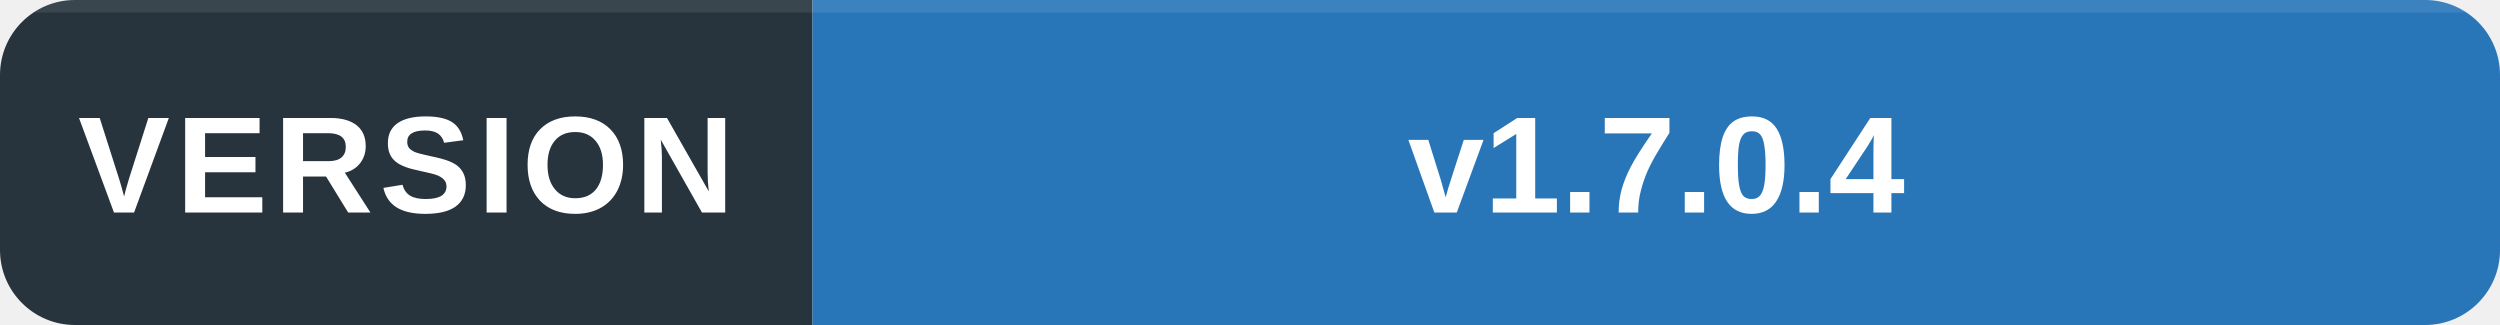
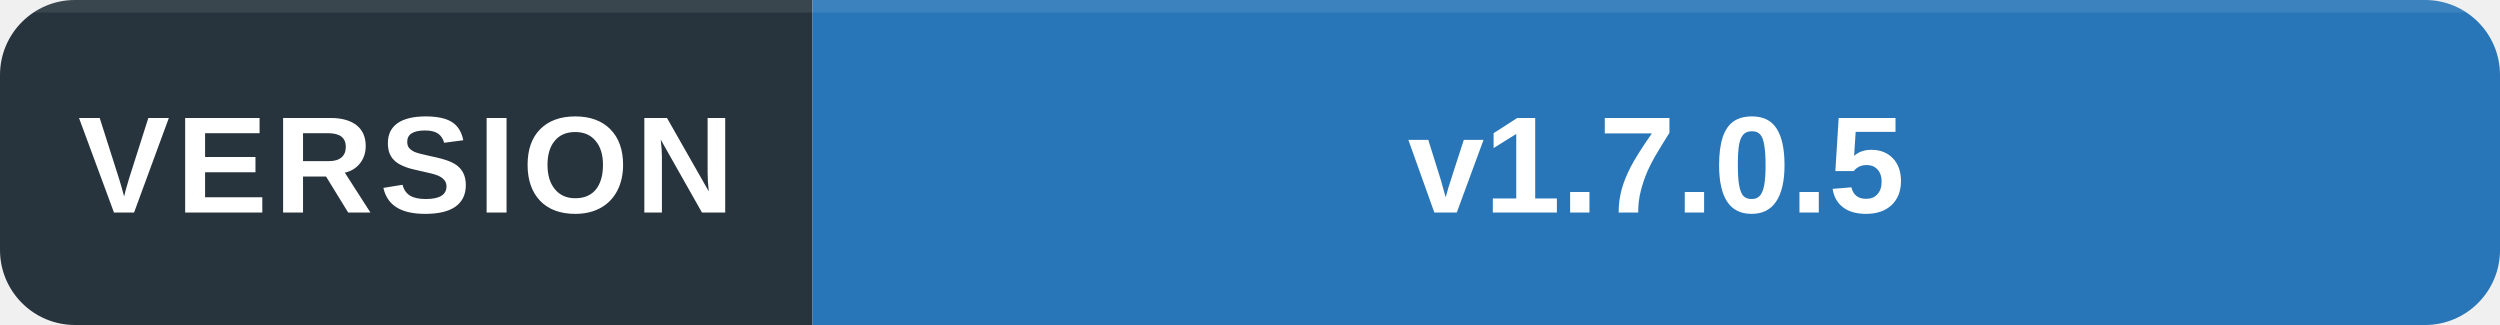
<svg xmlns="http://www.w3.org/2000/svg" width="200" height="26" viewBox="0 0 200 26" role="img" aria-labelledby="title desc">
  <defs>
    <clipPath id="round">
      <rect width="200" height="26" rx="6" />
    </clipPath>
  </defs>
  <g clip-path="url(#round)">
    <path fill="#27343d" d="M0 0h65v26H0z" />
    <path fill="#2876b8" d="M65 0h135v26H65z" />
    <path fill="#fff" fill-opacity=".09" d="M0 0h200v1H0z" />
  </g>
  <g fill="#fff" font-family="Segoe UI,Arial,sans-serif" font-size="11" text-anchor="middle">
    <text x="32.5" y="17" font-weight="600" letter-spacing=".5">VERSION</text>
-     <text x="132.5" y="17" font-weight="600">v1.7.0.4</text>
+     <text x="132.5" y="17" font-weight="600">v1.7.0.5</text>
  </g>
</svg>
